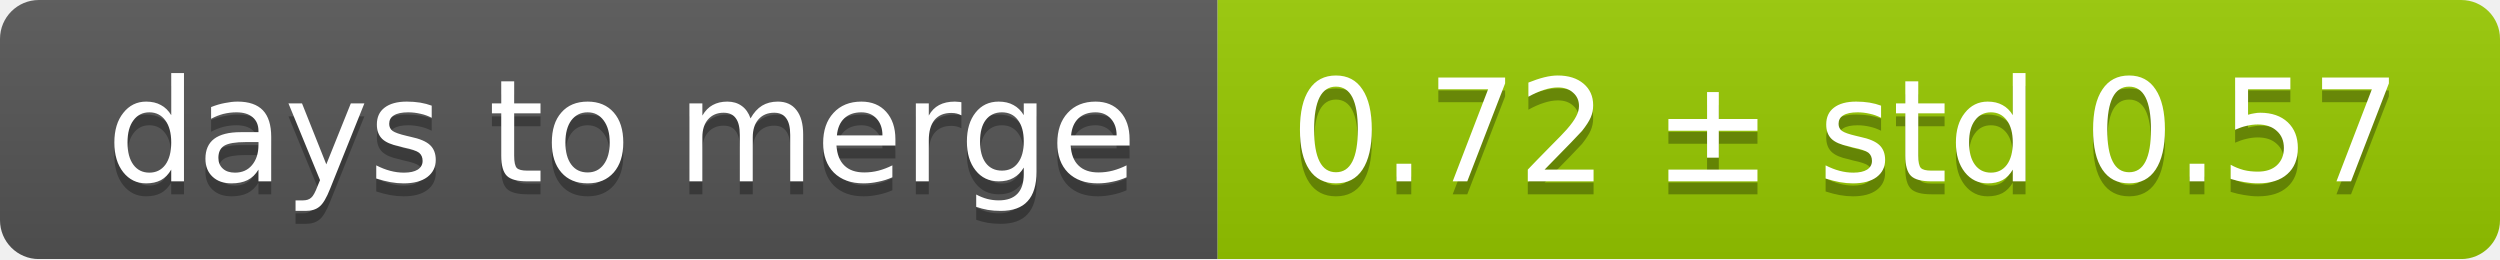
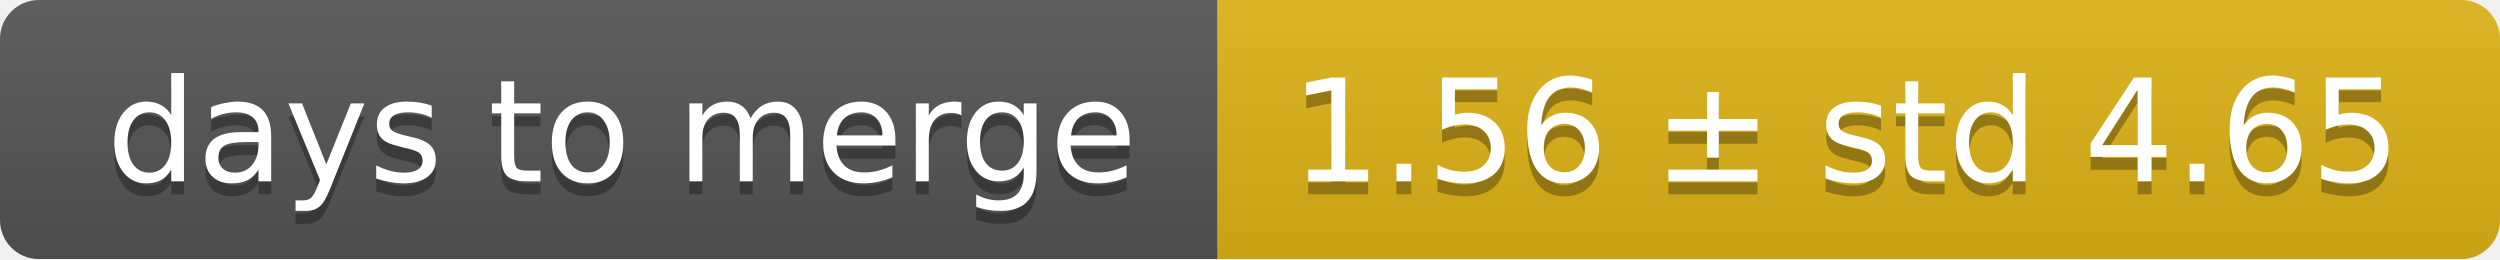
<svg xmlns="http://www.w3.org/2000/svg" width="193" height="20">
  <linearGradient id="smooth" x2="0" y2="100%">
    <stop offset="0" stop-color="#bbb" stop-opacity=".1" />
    <stop offset="1" stop-opacity=".1" />
  </linearGradient>
  <mask id="round">
    <rect width="193" height="20" rx="3" fill="#fff" />
  </mask>
  <g mask="url(#round)">
    <rect width="94" height="20" fill="#555" />
-     <rect x="94" width="99" height="20" fill="#97ca00" />
+     <rect x="94" width="99" height="20" fill="#dfb317" />
    <rect width="193" height="20" fill="url(#smooth)" />
  </g>
  <g fill="#fff" text-anchor="middle" font-family="DejaVu Sans,Verdana,Geneva,sans-serif" font-size="11">
    <text x="48" y="15" fill="#010101" fill-opacity=".3">days to merge</text>
    <text x="48" y="14">days to merge</text>
-     <text x="142.5" y="15" fill="#010101" fill-opacity=".3">0.72 ± std 0.57</text>
-     <text x="142.5" y="14">0.72 ± std 0.57</text>
+     <text x="142.5" y="15" fill="#010101" fill-opacity=".3">1.56 ± std 4.65</text>
+     <text x="142.5" y="14">1.56 ± std 4.65</text>
  </g>
</svg>
